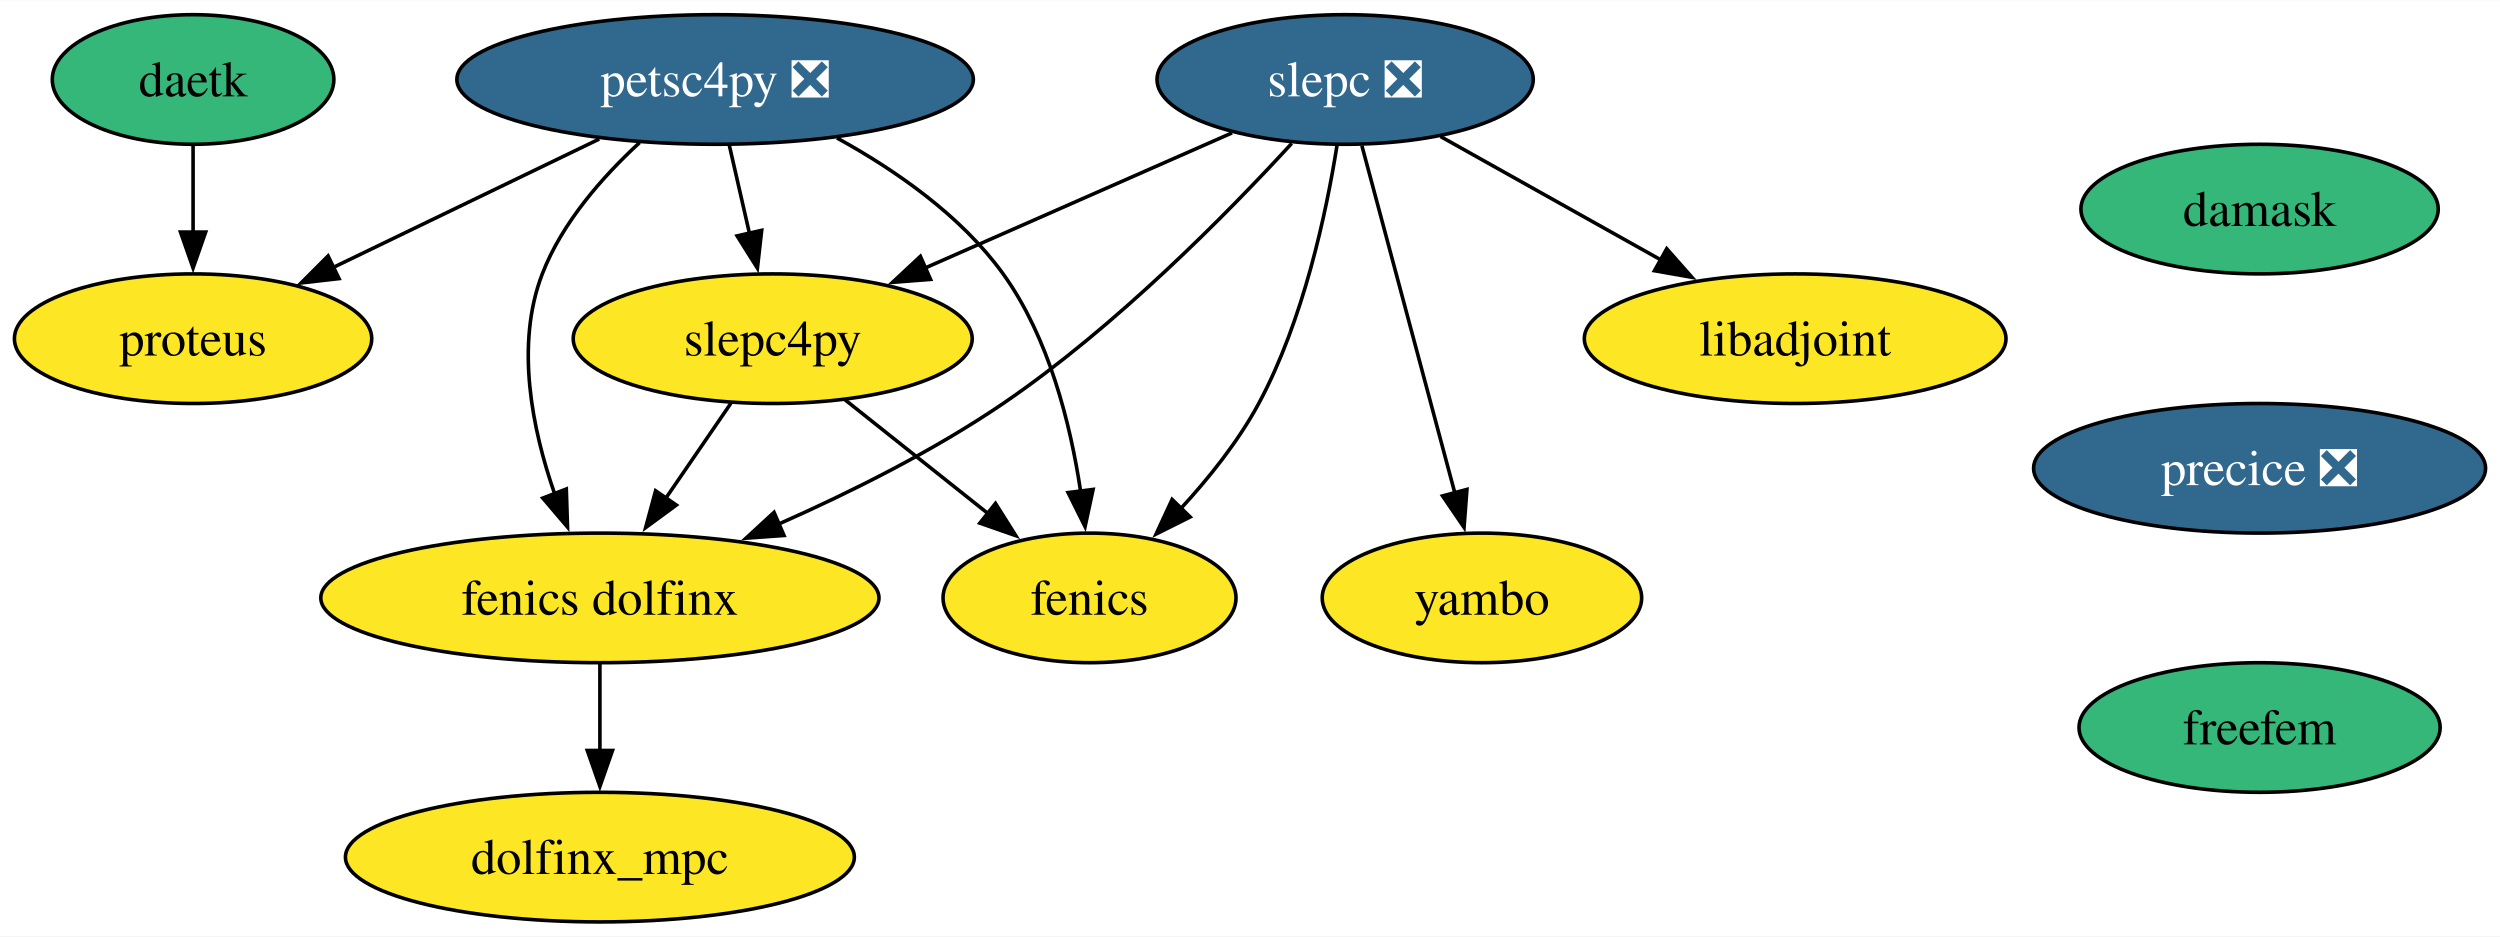
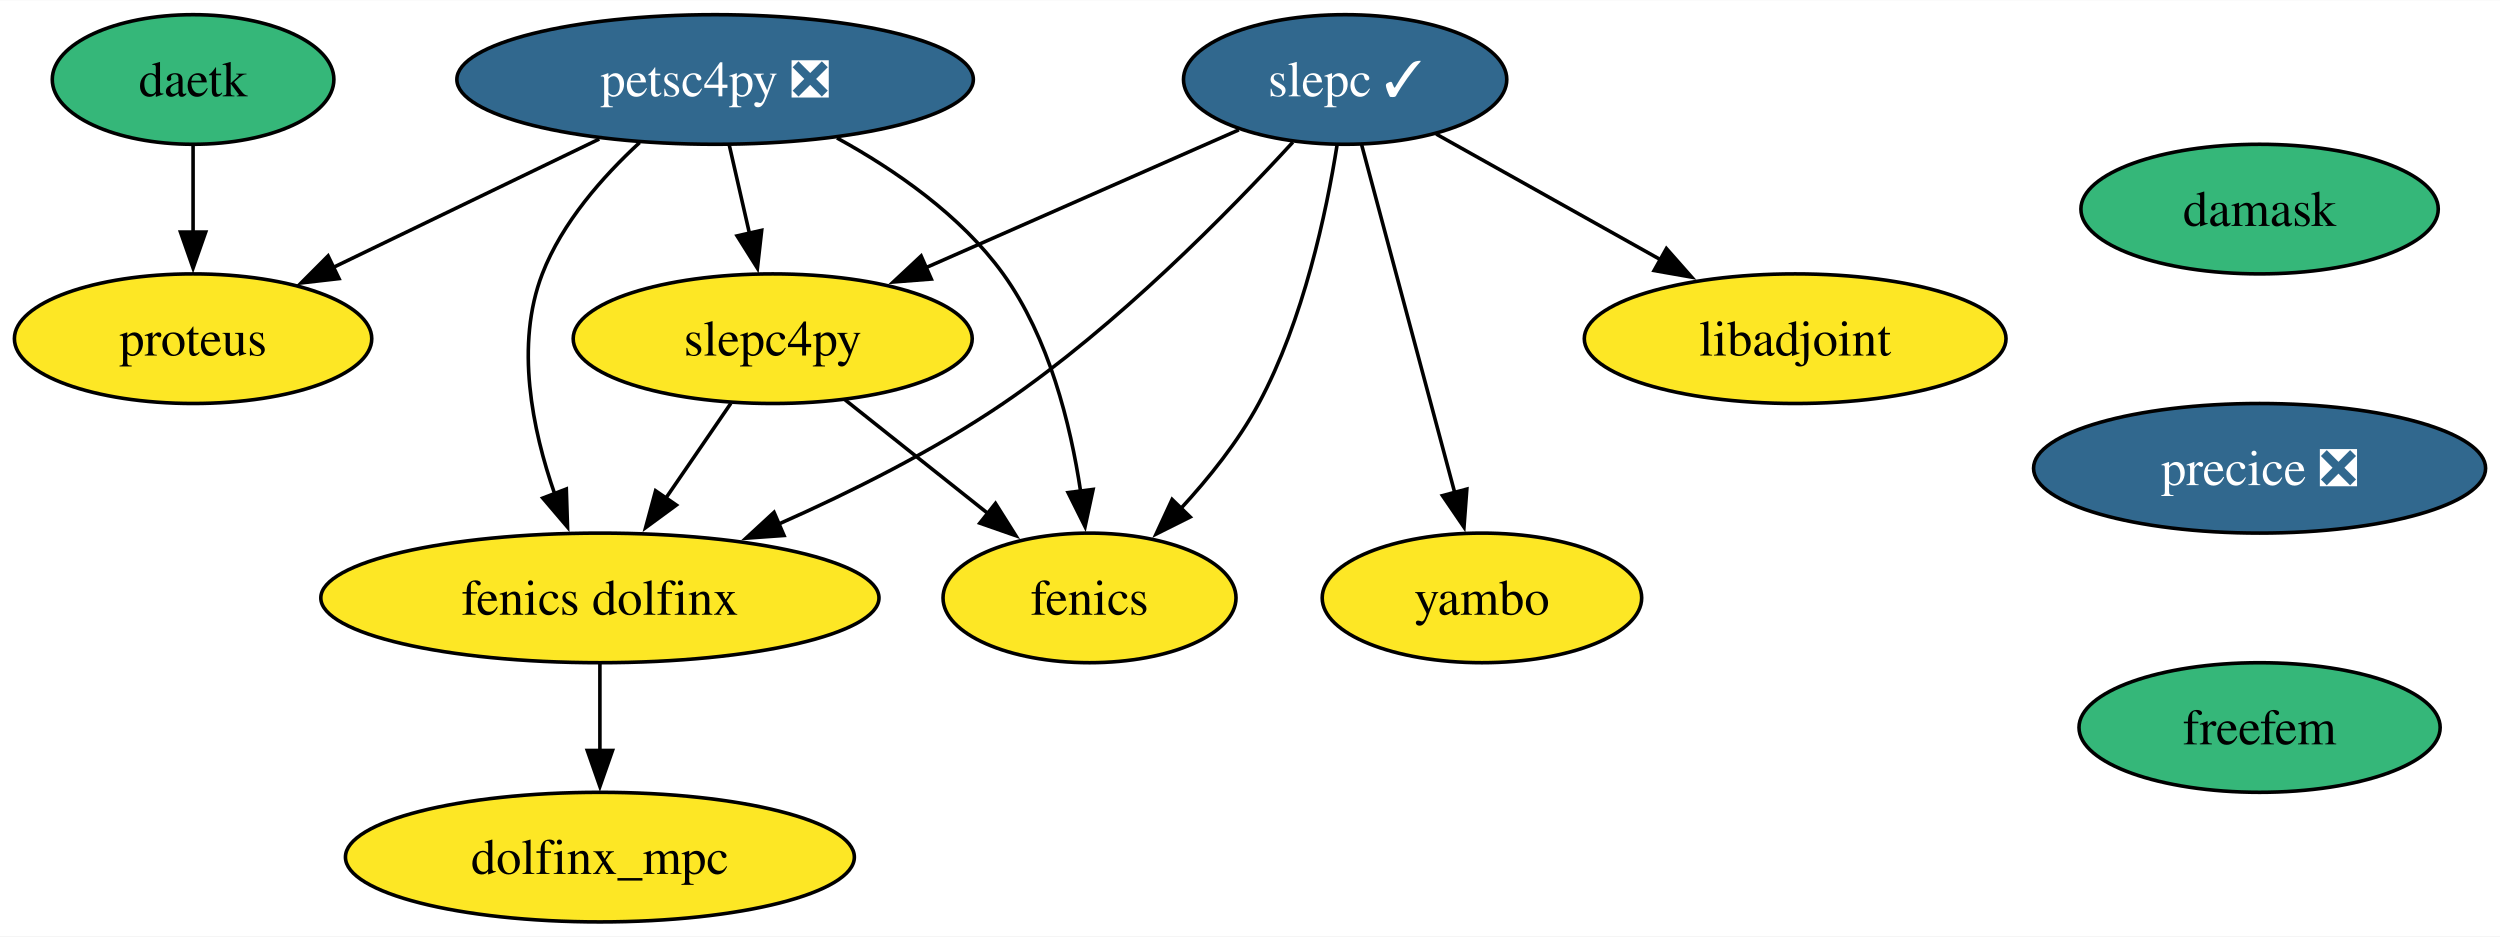
<svg xmlns="http://www.w3.org/2000/svg" xmlns:xlink="http://www.w3.org/1999/xlink" width="694pt" height="260pt" viewBox="0.00 0.00 694.41 260.00">
  <g id="graph0" class="graph" transform="scale(1 1) rotate(0) translate(4 256)">
    <polygon fill="white" stroke="none" points="-4,4 -4,-256 690.41,-256 690.41,4 -4,4" />
    <g id="node1" class="node">
      <g id="a_node1">
        <a xlink:href="https://github.com/conda-forge/fenics-feedstock" xlink:title="fenics">
          <ellipse fill="#fde725" stroke="black" cx="298.63" cy="-90" rx="40.69" ry="18" />
          <text text-anchor="middle" x="298.63" y="-85.33" font-family="Times,serif" font-size="14.00">fenics</text>
        </a>
      </g>
    </g>
    <g id="node2" class="node">
      <g id="a_node2">
        <a xlink:href="https://github.com/conda-forge/libadjoint-feedstock" xlink:title="libadjoint">
          <ellipse fill="#fde725" stroke="black" cx="494.63" cy="-162" rx="58.57" ry="18" />
          <text text-anchor="middle" x="494.63" y="-157.32" font-family="Times,serif" font-size="14.00">libadjoint</text>
        </a>
      </g>
    </g>
    <g id="node3" class="node">
      <g id="a_node3">
        <a xlink:href="https://github.com/conda-forge/petsc4py-feedstock/pull/90" xlink:title="petsc4py ❎">
          <ellipse fill="#31688e" stroke="black" cx="194.63" cy="-234" rx="71.73" ry="18" />
          <text text-anchor="middle" x="194.63" y="-229.32" font-family="Times,serif" font-size="14.00" fill="white">petsc4py ❎</text>
        </a>
      </g>
    </g>
    <g id="edge1" class="edge">
      <path fill="none" stroke="black" d="M228.48,-217.75C244.63,-208.88 262.94,-196.22 274.63,-180 287.37,-162.32 293.35,-138.27 296.15,-119.62" />
      <polygon fill="black" stroke="black" points="299.62,-120.13 297.39,-109.78 292.67,-119.26 299.62,-120.13" />
    </g>
    <g id="node4" class="node">
      <g id="a_node4">
        <a xlink:href="https://github.com/conda-forge/slepc4py-feedstock" xlink:title="slepc4py">
          <ellipse fill="#fde725" stroke="black" cx="210.63" cy="-162" rx="55.42" ry="18" />
          <text text-anchor="middle" x="210.63" y="-157.32" font-family="Times,serif" font-size="14.00">slepc4py</text>
        </a>
      </g>
    </g>
    <g id="edge2" class="edge">
      <path fill="none" stroke="black" d="M198.58,-215.7C200.27,-208.32 202.28,-199.52 204.17,-191.25" />
      <polygon fill="black" stroke="black" points="207.57,-192.11 206.38,-181.58 200.74,-190.55 207.57,-192.11" />
    </g>
    <g id="node5" class="node">
      <g id="a_node5">
        <a xlink:href="https://github.com/conda-forge/proteus-feedstock" xlink:title="proteus">
          <ellipse fill="#fde725" stroke="black" cx="49.63" cy="-162" rx="49.63" ry="18" />
          <text text-anchor="middle" x="49.63" y="-157.32" font-family="Times,serif" font-size="14.00">proteus</text>
        </a>
      </g>
    </g>
    <g id="edge3" class="edge">
      <path fill="none" stroke="black" d="M162.45,-217.46C140.6,-206.92 111.58,-192.91 88.45,-181.74" />
      <polygon fill="black" stroke="black" points="90.17,-178.69 79.65,-177.49 87.13,-184.99 90.17,-178.69" />
    </g>
    <g id="node6" class="node">
      <g id="a_node6">
        <a xlink:href="https://github.com/conda-forge/fenics-dolfinx-feedstock" xlink:title="fenics dolfinx">
          <ellipse fill="#fde725" stroke="black" cx="162.63" cy="-90" rx="77.52" ry="18" />
          <text text-anchor="middle" x="162.63" y="-85.33" font-family="Times,serif" font-size="14.00">fenics dolfinx</text>
        </a>
      </g>
    </g>
    <g id="edge4" class="edge">
      <path fill="none" stroke="black" d="M173.67,-216.48C163.42,-207.04 152.12,-194.25 146.63,-180 139.04,-160.32 143.83,-136.78 150.08,-118.86" />
      <polygon fill="black" stroke="black" points="153.3,-120.25 153.64,-109.66 146.77,-117.73 153.3,-120.25" />
    </g>
    <g id="edge5" class="edge">
      <path fill="none" stroke="black" d="M230.6,-145.12C242.35,-135.77 257.4,-123.79 270.36,-113.49" />
      <polygon fill="black" stroke="black" points="272.51,-116.25 278.16,-107.28 268.16,-110.77 272.51,-116.25" />
    </g>
    <g id="edge6" class="edge">
      <path fill="none" stroke="black" d="M199.01,-144.05C193.55,-136.09 186.91,-126.41 180.81,-117.51" />
      <polygon fill="black" stroke="black" points="183.87,-115.79 175.33,-109.52 178.1,-119.75 183.87,-115.79" />
    </g>
    <g id="node7" class="node">
      <g id="a_node7">
        <a xlink:href="https://github.com/conda-forge/dolfinx_mpc-feedstock" xlink:title="dolfinx_mpc">
          <ellipse fill="#fde725" stroke="black" cx="162.63" cy="-18" rx="70.68" ry="18" />
          <text text-anchor="middle" x="162.63" y="-13.32" font-family="Times,serif" font-size="14.00">dolfinx_mpc</text>
        </a>
      </g>
    </g>
    <g id="edge7" class="edge">
      <path fill="none" stroke="black" d="M162.63,-71.7C162.63,-64.41 162.63,-55.73 162.63,-47.54" />
      <polygon fill="black" stroke="black" points="166.13,-47.62 162.63,-37.62 159.13,-47.62 166.13,-47.62" />
    </g>
    <g id="node8" class="node">
      <g id="a_node8">
-         <a xlink:href="https://github.com/conda-forge/slepc-feedstock/pull/78" xlink:title="slepc ❎">
-           <ellipse fill="#31688e" stroke="black" cx="369.63" cy="-234" rx="52.26" ry="18" />
-           <text text-anchor="middle" x="369.63" y="-229.32" font-family="Times,serif" font-size="14.00" fill="white">slepc ❎</text>
+         <a xlink:href="https://github.com/conda-forge/slepc-feedstock/pull/78" xlink:title="slepc ✓">
+           <ellipse fill="#31688e" stroke="black" cx="369.63" cy="-234" rx="44.9" ry="18" />
+           <text text-anchor="middle" x="369.63" y="-229.32" font-family="Times,serif" font-size="14.00" fill="white">slepc ✓</text>
        </a>
      </g>
    </g>
    <g id="edge8" class="edge">
      <path fill="none" stroke="black" d="M367.38,-215.73C364.43,-197.13 358.08,-167.1 345.63,-144 339.94,-133.45 331.77,-123.24 323.83,-114.65" />
      <polygon fill="black" stroke="black" points="326.59,-112.48 317.12,-107.74 321.57,-117.35 326.59,-112.48" />
    </g>
    <g id="edge9" class="edge">
-       <path fill="none" stroke="black" d="M396.14,-218.15C413.96,-208.18 437.7,-194.88 457.41,-183.84" />
-       <polygon fill="black" stroke="black" points="458.96,-186.99 465.97,-179.05 455.54,-180.88 458.96,-186.99" />
+       <path fill="none" stroke="black" d="M394.93,-218.83C412.87,-208.79 437.24,-195.14 457.4,-183.85" />
+       <polygon fill="black" stroke="black" points="458.87,-187.04 465.88,-179.1 455.45,-180.93 458.87,-187.04" />
    </g>
    <g id="edge10" class="edge">
-       <path fill="none" stroke="black" d="M338.22,-219.17C313.77,-208.41 279.6,-193.36 252.78,-181.56" />
-       <polygon fill="black" stroke="black" points="254.47,-178.48 243.91,-177.65 251.65,-184.88 254.47,-178.48" />
+       <path fill="none" stroke="black" d="M340.1,-220C315.68,-209.25 280.68,-193.84 253.23,-181.75" />
+       <polygon fill="black" stroke="black" points="254.68,-178.57 244.12,-177.75 251.86,-184.98 254.68,-178.57" />
    </g>
    <g id="edge11" class="edge">
-       <path fill="none" stroke="black" d="M354.8,-216.25C337.12,-197.01 306.02,-165.36 274.63,-144 255.41,-130.92 232.45,-119.44 212.34,-110.54" />
+       <path fill="none" stroke="black" d="M355.11,-216.59C337.5,-197.39 306.21,-165.48 274.63,-144 255.41,-130.92 232.45,-119.44 212.34,-110.54" />
      <polygon fill="black" stroke="black" points="213.77,-107.34 203.21,-106.59 211,-113.77 213.77,-107.34" />
    </g>
    <g id="node9" class="node">
      <g id="a_node9">
        <a xlink:href="https://github.com/conda-forge/yambo-feedstock" xlink:title="yambo">
          <ellipse fill="#fde725" stroke="black" cx="407.63" cy="-90" rx="44.37" ry="18" />
          <text text-anchor="middle" x="407.63" y="-85.33" font-family="Times,serif" font-size="14.00">yambo</text>
        </a>
      </g>
    </g>
    <g id="edge12" class="edge">
-       <path fill="none" stroke="black" d="M374.29,-215.59C380.73,-191.5 392.44,-147.75 400.13,-119.03" />
-       <polygon fill="black" stroke="black" points="403.46,-120.14 402.66,-109.57 396.69,-118.33 403.46,-120.14" />
+       <path fill="none" stroke="black" d="M374.21,-215.87C380.63,-191.88 392.38,-147.99 400.09,-119.16" />
+       <polygon fill="black" stroke="black" points="403.43,-120.22 402.64,-109.65 396.67,-118.41 403.43,-120.22" />
    </g>
    <g id="node10" class="node">
      <g id="a_node10">
        <a xlink:href="https://github.com/conda-forge/daetk-feedstock" xlink:title="daetk">
          <ellipse fill="#35b779" stroke="black" cx="49.63" cy="-234" rx="39.11" ry="18" />
          <text text-anchor="middle" x="49.63" y="-229.32" font-family="Times,serif" font-size="14.00">daetk</text>
        </a>
      </g>
    </g>
    <g id="edge13" class="edge">
      <path fill="none" stroke="black" d="M49.63,-215.7C49.63,-208.41 49.63,-199.73 49.63,-191.54" />
      <polygon fill="black" stroke="black" points="53.13,-191.62 49.63,-181.62 46.13,-191.62 53.13,-191.62" />
    </g>
    <g id="node11" class="node">
      <g id="a_node11">
        <a xlink:href="https://github.com/conda-forge/damask-feedstock" xlink:title="damask">
          <ellipse fill="#35b779" stroke="black" cx="623.63" cy="-198" rx="49.63" ry="18" />
          <text text-anchor="middle" x="623.63" y="-193.32" font-family="Times,serif" font-size="14.00">damask</text>
        </a>
      </g>
    </g>
    <g id="node12" class="node">
      <g id="a_node12">
        <a xlink:href="https://github.com/conda-forge/precice-feedstock/pull/28" xlink:title="precice ❎">
          <ellipse fill="#31688e" stroke="black" cx="623.63" cy="-126" rx="62.78" ry="18" />
          <text text-anchor="middle" x="623.63" y="-121.33" font-family="Times,serif" font-size="14.00" fill="white">precice ❎</text>
        </a>
      </g>
    </g>
    <g id="node13" class="node">
      <g id="a_node13">
        <a xlink:href="https://github.com/conda-forge/freefem-feedstock" xlink:title="freefem">
          <ellipse fill="#35b779" stroke="black" cx="623.63" cy="-54" rx="50.16" ry="18" />
          <text text-anchor="middle" x="623.63" y="-49.33" font-family="Times,serif" font-size="14.00">freefem</text>
        </a>
      </g>
    </g>
  </g>
</svg>
